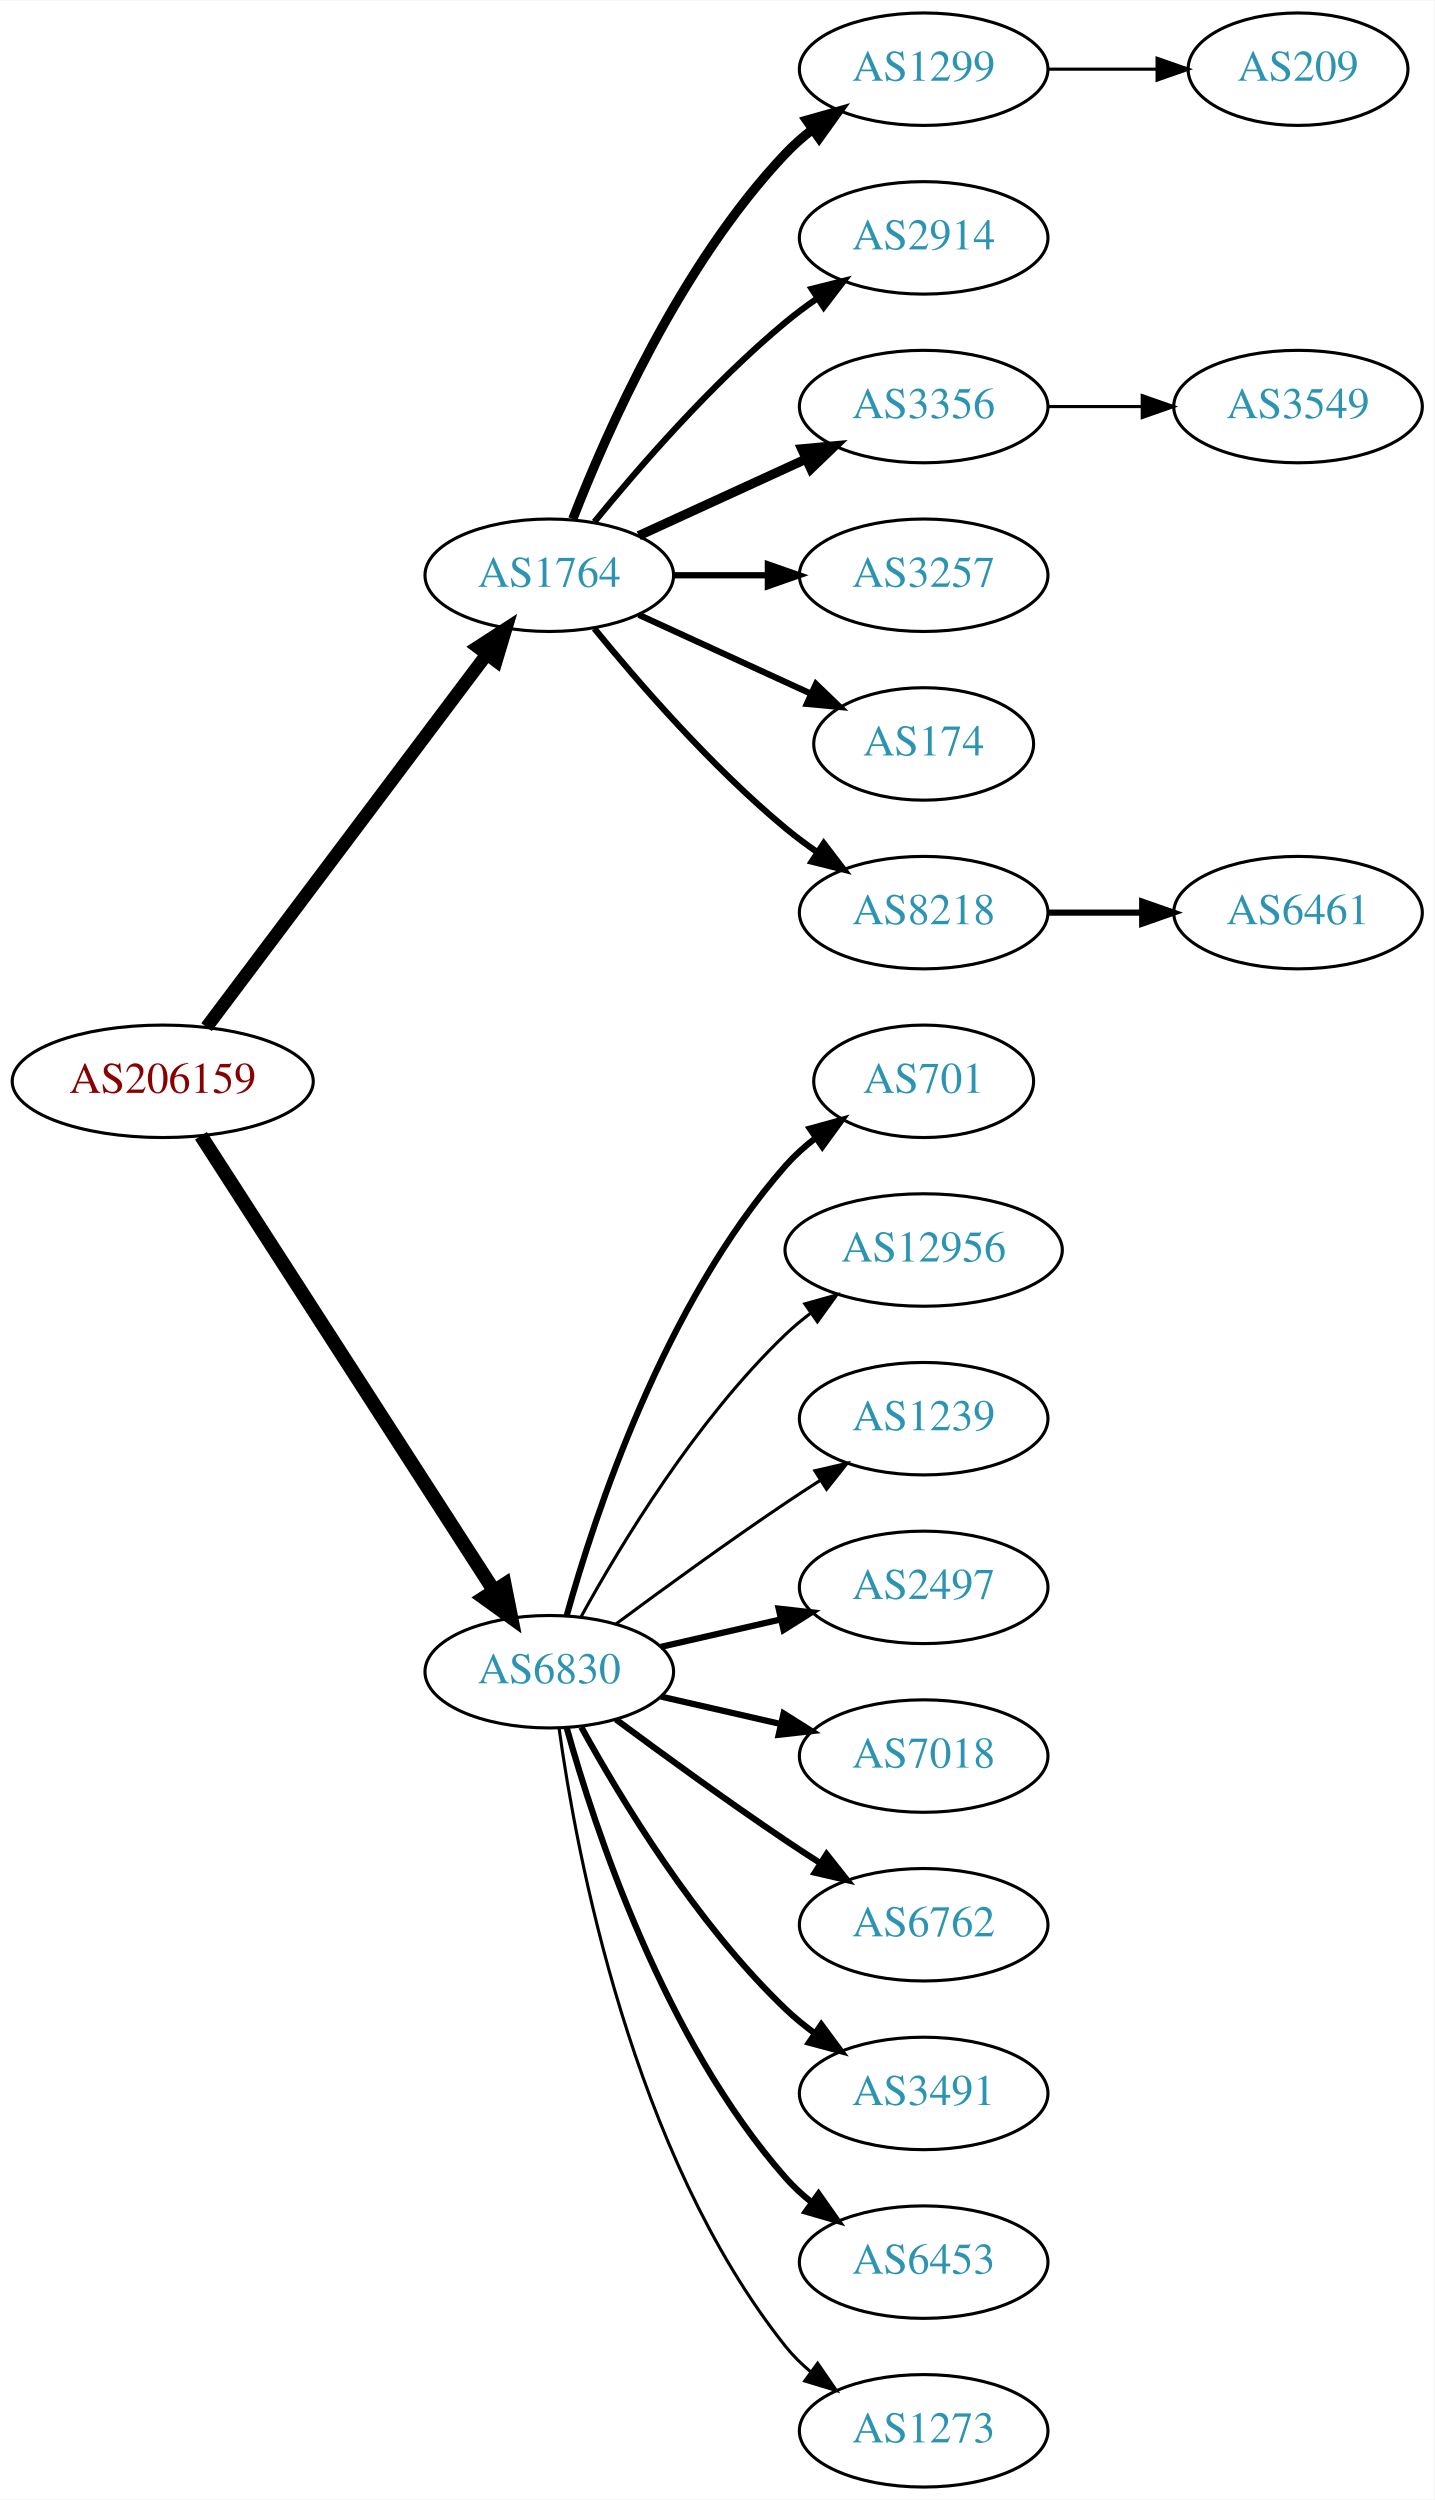
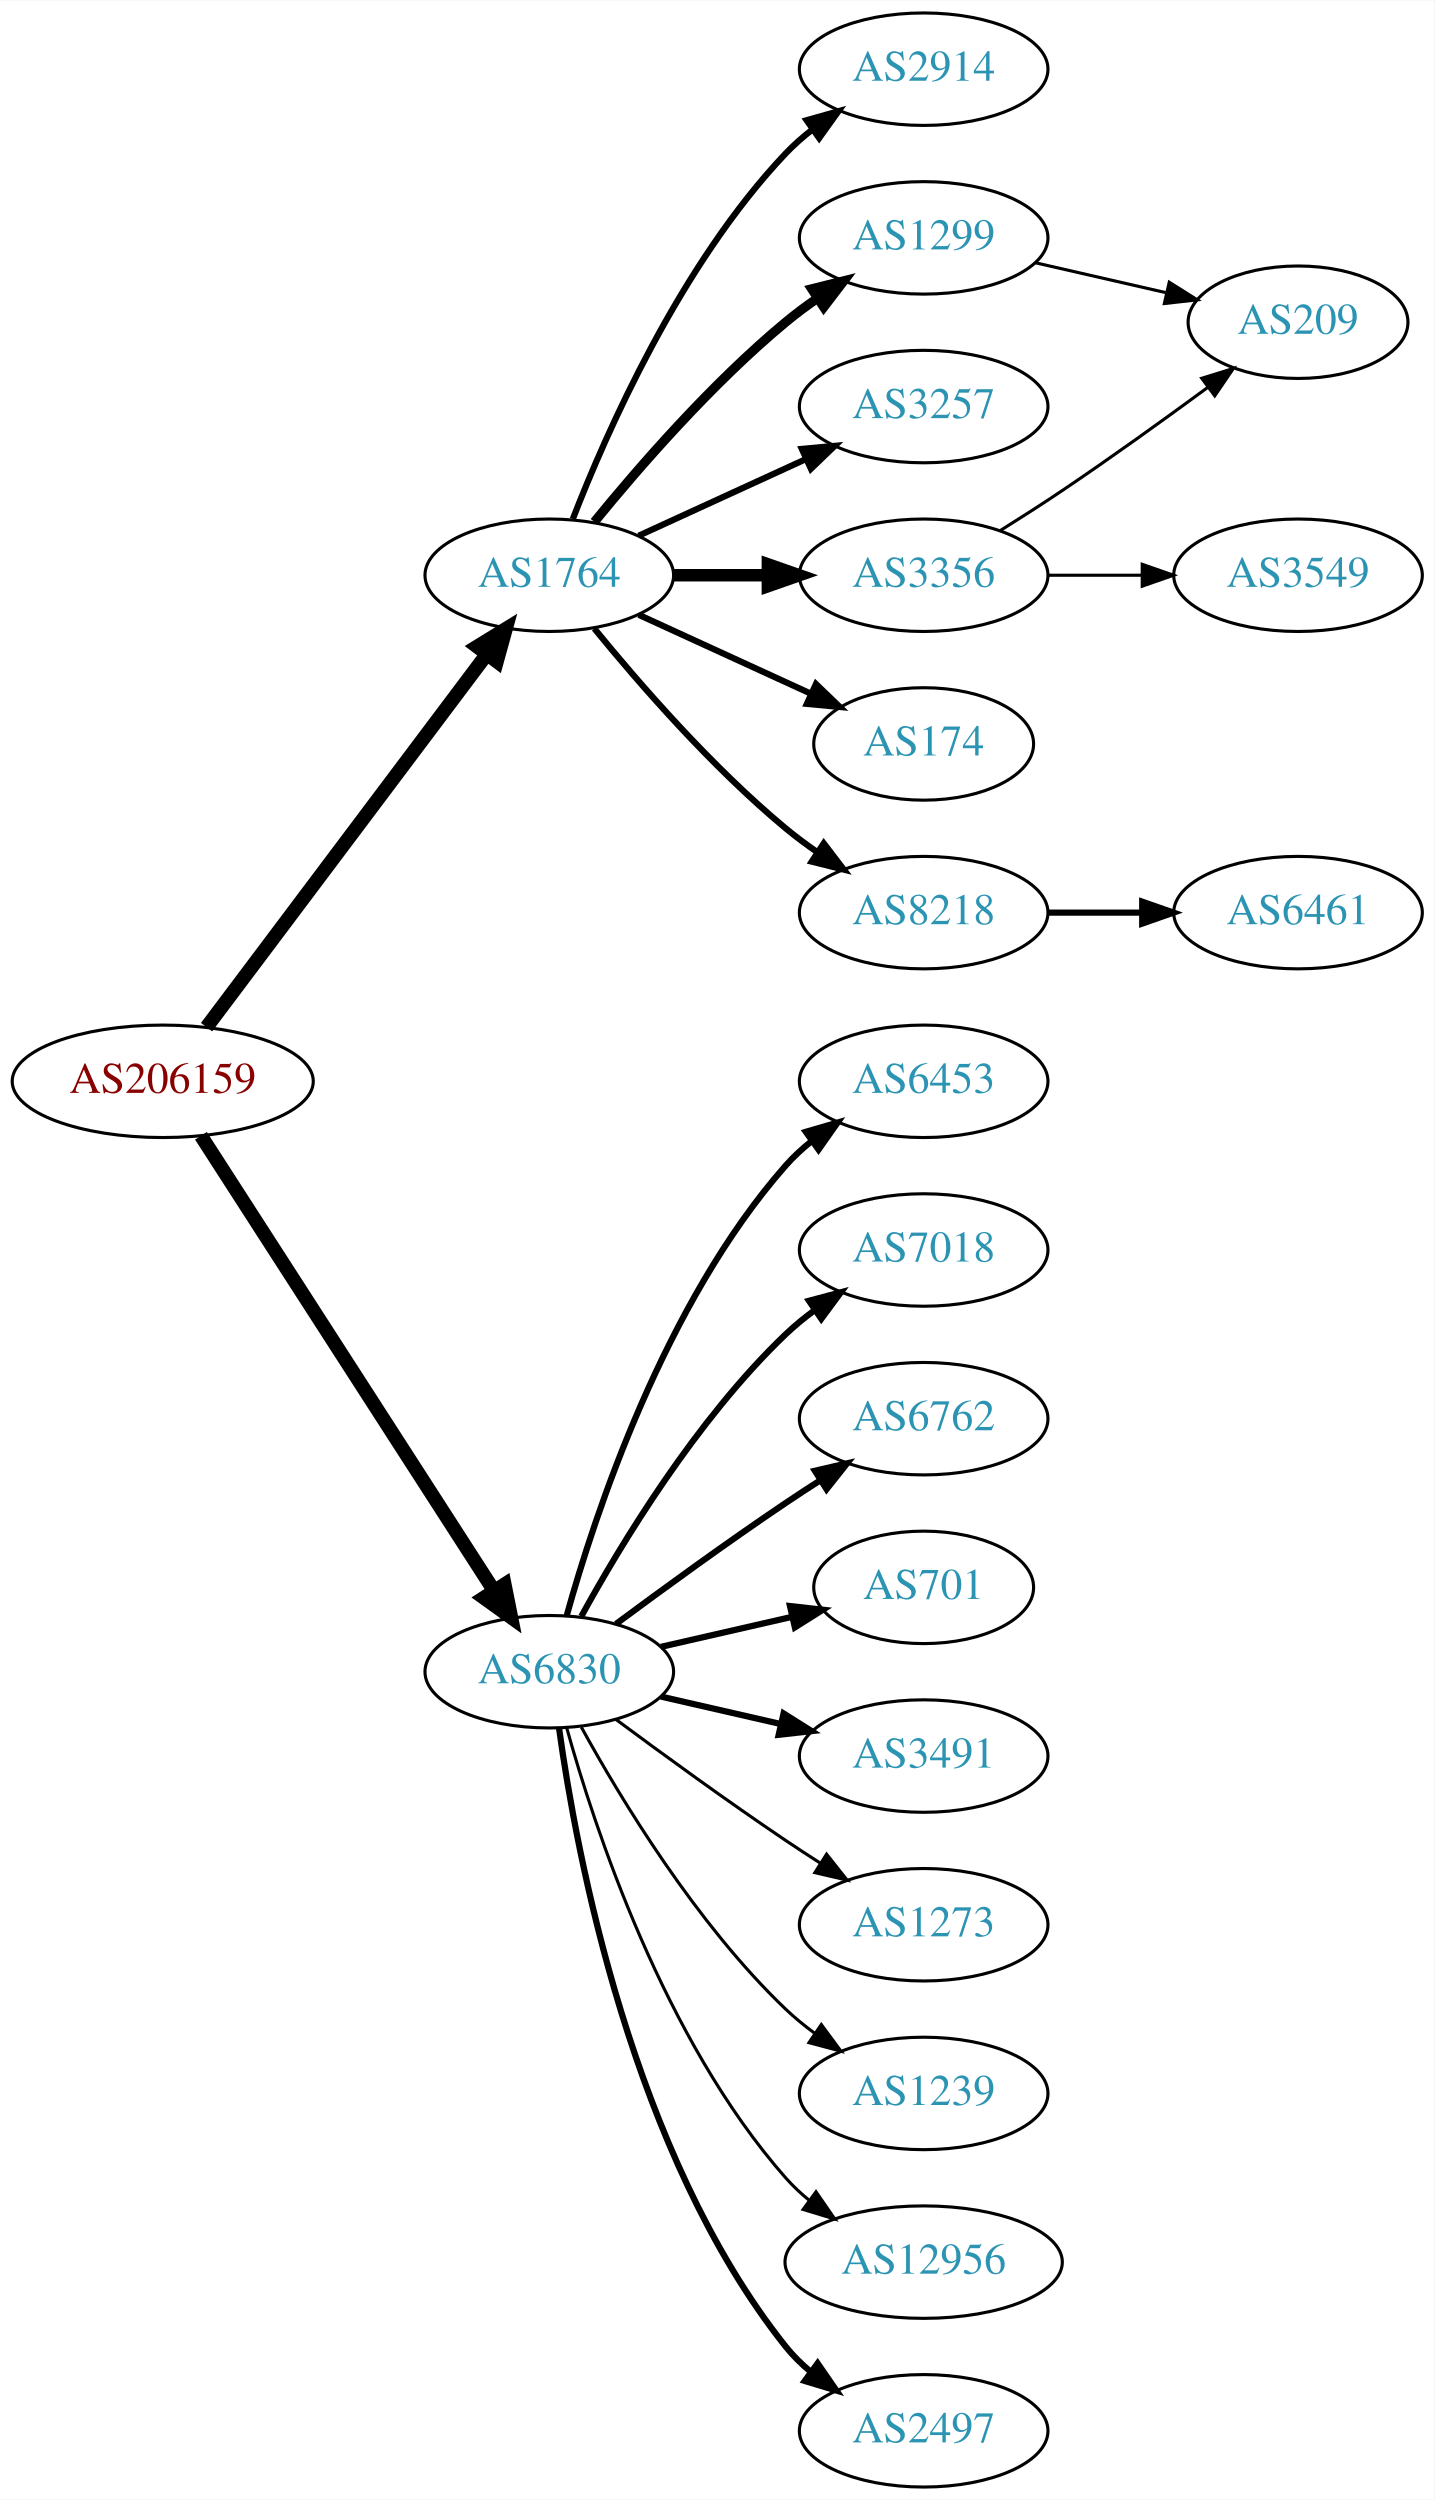
<svg xmlns="http://www.w3.org/2000/svg" xmlns:xlink="http://www.w3.org/1999/xlink" width="459pt" height="800pt" viewBox="0.00 0.00 459.17 800.00">
  <g id="graph0" class="graph" transform="scale(1 1) rotate(0) translate(4 796)">
    <polygon fill="white" stroke="none" points="-4,4 -4,-796 455.17,-796 455.17,4 -4,4" />
    <g id="node1" class="node">
      <g id="a_node1">
        <a xlink:href="/asn/206159" xlink:title="AS206159 ~ VAO-AS [AT]">
          <ellipse fill="#ffffff" stroke="black" cx="48.096" cy="-450" rx="48.192" ry="18" />
          <text text-anchor="middle" x="48.096" y="-446.3" font-family="Times,serif" font-size="14.00" fill="#880000">AS206159</text>
        </a>
      </g>
    </g>
    <g id="node2" class="node">
      <g id="a_node2">
        <a xlink:href="/asn/1764" xlink:title="AS1764 ~ NEXTLAYER-AS [AT]">
          <ellipse fill="#ffffff" stroke="black" cx="171.838" cy="-612" rx="39.794" ry="18" />
          <text text-anchor="middle" x="171.838" y="-608.3" font-family="Times,serif" font-size="14.00" fill="#2c94b3">AS1764</text>
        </a>
      </g>
    </g>
    <g id="edge1" class="edge">
-       <path fill="none" stroke="black" stroke-width="4.2" d="M62.124,-467.337C83.634,-495.96 126.675,-553.233 151.664,-586.486" />
-       <polygon fill="black" stroke="black" stroke-width="4.2" points="148.957,-589.001 157.903,-594.788 154.833,-584.586 148.957,-589.001" />
+       <path fill="none" stroke="black" stroke-width="4.5" d="M62.124,-467.337C83.634,-495.96 126.675,-553.233 151.664,-586.486" />
+       <polygon fill="black" stroke="black" stroke-width="4.5" points="148.748,-589.159 157.903,-594.788 155.043,-584.428 148.748,-589.159" />
    </g>
    <g id="node3" class="node">
      <g id="a_node3">
        <a xlink:href="/asn/6830" xlink:title="AS6830 ~ LGI-UPC [AT]">
          <ellipse fill="#ffffff" stroke="black" cx="171.838" cy="-261" rx="39.794" ry="18" />
          <text text-anchor="middle" x="171.838" y="-257.3" font-family="Times,serif" font-size="14.00" fill="#2c94b3">AS6830</text>
        </a>
      </g>
    </g>
    <g id="edge2" class="edge">
      <path fill="none" stroke="black" stroke-width="4.5" d="M60.331,-432.558C81.802,-399.225 128.767,-326.314 154.004,-287.134" />
      <polygon fill="black" stroke="black" stroke-width="4.5" points="157.525,-288.939 159.63,-278.4 150.905,-284.674 157.525,-288.939" />
    </g>
    <g id="node4" class="node">
      <g id="a_node4">
-         <a xlink:href="/asn/1299" xlink:title="AS1299 ~ Telia Carrier [EU]">
-           <ellipse fill="#ffffff" stroke="black" cx="291.681" cy="-774" rx="39.794" ry="18" />
-           <text text-anchor="middle" x="291.681" y="-770.3" font-family="Times,serif" font-size="14.00" fill="#2c94b3">AS1299</text>
+         <a xlink:href="/asn/3356" xlink:title="AS3356 ~ Level 3 Parent, LLC [US]">
+           <ellipse fill="#ffffff" stroke="black" cx="291.681" cy="-612" rx="39.794" ry="18" />
+           <text text-anchor="middle" x="291.681" y="-608.3" font-family="Times,serif" font-size="14.00" fill="#2c94b3">AS3356</text>
        </a>
      </g>
    </g>
    <g id="edge3" class="edge">
-       <path fill="none" stroke="black" stroke-width="3" d="M179.361,-629.994C190.112,-657.728 213.769,-711.429 247.484,-747 250.07,-749.728 252.988,-752.294 256.056,-754.677" />
-       <polygon fill="black" stroke="black" stroke-width="3" points="254.21,-757.658 264.404,-760.543 258.234,-751.93 254.21,-757.658" />
+       <path fill="none" stroke="black" stroke-width="4" d="M211.751,-612C221.304,-612 231.654,-612 241.616,-612" />
+       <polygon fill="black" stroke="black" stroke-width="4" points="241.809,-615.5 251.809,-612 241.809,-608.5 241.809,-615.5" />
    </g>
    <g id="node5" class="node">
      <g id="a_node5">
-         <a xlink:href="/asn/2914" xlink:title="AS2914 ~ NTT America, Inc. [US]">
-           <ellipse fill="#ffffff" stroke="black" cx="291.681" cy="-720" rx="39.794" ry="18" />
-           <text text-anchor="middle" x="291.681" y="-716.3" font-family="Times,serif" font-size="14.00" fill="#2c94b3">AS2914</text>
-         </a>
-       </g>
-     </g>
-     <g id="edge4" class="edge">
-       <path fill="none" stroke="black" stroke-width="2" d="M186.257,-629.065C200.372,-646.375 223.786,-673.345 247.484,-693 250.701,-695.668 254.201,-698.27 257.772,-700.741" />
-       <polygon fill="black" stroke="black" stroke-width="2" points="255.85,-703.666 266.128,-706.236 259.695,-697.817 255.85,-703.666" />
-     </g>
-     <g id="node6" class="node">
-       <g id="a_node6">
-         <a xlink:href="/asn/3356" xlink:title="AS3356 ~ Level 3 Parent, LLC [US]">
-           <ellipse fill="#ffffff" stroke="black" cx="291.681" cy="-666" rx="39.794" ry="18" />
-           <text text-anchor="middle" x="291.681" y="-662.3" font-family="Times,serif" font-size="14.00" fill="#2c94b3">AS3356</text>
-         </a>
-       </g>
-     </g>
-     <g id="edge5" class="edge">
-       <path fill="none" stroke="black" stroke-width="3" d="M200.467,-624.661C216.424,-631.973 236.694,-641.261 253.977,-649.181" />
-       <polygon fill="black" stroke="black" stroke-width="3" points="252.676,-652.435 263.225,-653.419 255.592,-646.071 252.676,-652.435" />
-     </g>
-     <g id="node7" class="node">
-       <g id="a_node7">
-         <a xlink:href="/asn/3257" xlink:title="AS3257 ~ GTT [DE]">
-           <ellipse fill="#ffffff" stroke="black" cx="291.681" cy="-612" rx="39.794" ry="18" />
-           <text text-anchor="middle" x="291.681" y="-608.3" font-family="Times,serif" font-size="14.00" fill="#2c94b3">AS3257</text>
-         </a>
-       </g>
-     </g>
-     <g id="edge6" class="edge">
-       <path fill="none" stroke="black" stroke-width="2" d="M211.751,-612C221.304,-612 231.654,-612 241.616,-612" />
-       <polygon fill="black" stroke="black" stroke-width="2" points="241.809,-615.5 251.809,-612 241.809,-608.5 241.809,-615.5" />
-     </g>
-     <g id="node8" class="node">
-       <g id="a_node8">
        <a xlink:href="/asn/174" xlink:title="AS174 ~ Cogent Communications [US]">
          <ellipse fill="#ffffff" stroke="black" cx="291.681" cy="-558" rx="35.194" ry="18" />
          <text text-anchor="middle" x="291.681" y="-554.3" font-family="Times,serif" font-size="14.00" fill="#2c94b3">AS174</text>
        </a>
      </g>
    </g>
-     <g id="edge7" class="edge">
+     <g id="edge4" class="edge">
      <path fill="none" stroke="black" stroke-width="2" d="M200.467,-599.339C216.883,-591.817 237.865,-582.202 255.461,-574.139" />
      <polygon fill="black" stroke="black" stroke-width="2" points="257.206,-577.189 264.839,-569.842 254.29,-570.826 257.206,-577.189" />
    </g>
-     <g id="node9" class="node">
-       <g id="a_node9">
+     <g id="node6" class="node">
+       <g id="a_node6">
        <a xlink:href="/asn/8218" xlink:title="AS8218 ~ legacy Neotelecoms [FR]">
          <ellipse fill="#ffffff" stroke="black" cx="291.681" cy="-504" rx="39.794" ry="18" />
          <text text-anchor="middle" x="291.681" y="-500.3" font-family="Times,serif" font-size="14.00" fill="#2c94b3">AS8218</text>
        </a>
      </g>
    </g>
-     <g id="edge8" class="edge">
+     <g id="edge5" class="edge">
      <path fill="none" stroke="black" stroke-width="2" d="M186.257,-594.935C200.372,-577.625 223.786,-550.655 247.484,-531 250.701,-528.332 254.201,-525.73 257.772,-523.259" />
      <polygon fill="black" stroke="black" stroke-width="2" points="259.695,-526.183 266.128,-517.764 255.85,-520.334 259.695,-526.183" />
    </g>
-     <g id="node12" class="node">
-       <g id="a_node12">
-         <a xlink:href="/asn/701" xlink:title="AS701 ~ UUNET [US]">
-           <ellipse fill="#ffffff" stroke="black" cx="291.681" cy="-450" rx="35.194" ry="18" />
-           <text text-anchor="middle" x="291.681" y="-446.3" font-family="Times,serif" font-size="14.00" fill="#2c94b3">AS701</text>
-         </a>
-       </g>
-     </g>
-     <g id="edge11" class="edge">
-       <path fill="none" stroke="black" stroke-width="2" d="M177.411,-278.946C186.317,-310.995 208.601,-378.842 247.484,-423 250.312,-426.211 253.613,-429.172 257.108,-431.864" />
-       <polygon fill="black" stroke="black" stroke-width="2" points="255.265,-434.845 265.483,-437.645 259.242,-429.084 255.265,-434.845" />
+     <g id="node7" class="node">
+       <g id="a_node7">
+         <a xlink:href="/asn/2914" xlink:title="AS2914 ~ NTT America, Inc. [US]">
+           <ellipse fill="#ffffff" stroke="black" cx="291.681" cy="-774" rx="39.794" ry="18" />
+           <text text-anchor="middle" x="291.681" y="-770.3" font-family="Times,serif" font-size="14.00" fill="#2c94b3">AS2914</text>
+         </a>
+       </g>
+     </g>
+     <g id="edge6" class="edge">
+       <path fill="none" stroke="black" stroke-width="2" d="M179.361,-629.994C190.112,-657.728 213.769,-711.429 247.484,-747 250.07,-749.728 252.988,-752.294 256.056,-754.677" />
+       <polygon fill="black" stroke="black" stroke-width="2" points="254.21,-757.658 264.404,-760.543 258.234,-751.93 254.21,-757.658" />
+     </g>
+     <g id="node8" class="node">
+       <g id="a_node8">
+         <a xlink:href="/asn/1299" xlink:title="AS1299 ~ Telia Carrier [EU]">
+           <ellipse fill="#ffffff" stroke="black" cx="291.681" cy="-720" rx="39.794" ry="18" />
+           <text text-anchor="middle" x="291.681" y="-716.3" font-family="Times,serif" font-size="14.00" fill="#2c94b3">AS1299</text>
+         </a>
+       </g>
+     </g>
+     <g id="edge7" class="edge">
+       <path fill="none" stroke="black" stroke-width="3" d="M186.257,-629.065C200.372,-646.375 223.786,-673.345 247.484,-693 250.701,-695.668 254.201,-698.27 257.772,-700.741" />
+       <polygon fill="black" stroke="black" stroke-width="3" points="255.85,-703.666 266.128,-706.236 259.695,-697.817 255.85,-703.666" />
+     </g>
+     <g id="node9" class="node">
+       <g id="a_node9">
+         <a xlink:href="/asn/3257" xlink:title="AS3257 ~ GTT [DE]">
+           <ellipse fill="#ffffff" stroke="black" cx="291.681" cy="-666" rx="39.794" ry="18" />
+           <text text-anchor="middle" x="291.681" y="-662.3" font-family="Times,serif" font-size="14.00" fill="#2c94b3">AS3257</text>
+         </a>
+       </g>
+     </g>
+     <g id="edge8" class="edge">
+       <path fill="none" stroke="black" stroke-width="2" d="M200.467,-624.661C216.424,-631.973 236.694,-641.261 253.977,-649.181" />
+       <polygon fill="black" stroke="black" stroke-width="2" points="252.676,-652.435 263.225,-653.419 255.592,-646.071 252.676,-652.435" />
    </g>
    <g id="node13" class="node">
      <g id="a_node13">
-         <a xlink:href="/asn/12956" xlink:title="AS12956 ~ TELXIUS [ES]">
-           <ellipse fill="#ffffff" stroke="black" cx="291.681" cy="-396" rx="44.393" ry="18" />
-           <text text-anchor="middle" x="291.681" y="-392.3" font-family="Times,serif" font-size="14.00" fill="#2c94b3">AS12956</text>
+         <a xlink:href="/asn/1239" xlink:title="AS1239 ~ Sprint [US]">
+           <ellipse fill="#ffffff" stroke="black" cx="291.681" cy="-126" rx="39.794" ry="18" />
+           <text text-anchor="middle" x="291.681" y="-122.3" font-family="Times,serif" font-size="14.00" fill="#2c94b3">AS1239</text>
        </a>
      </g>
    </g>
    <g id="edge12" class="edge">
-       <path fill="none" stroke="black" d="M182.079,-278.713C194.625,-301.561 218.802,-341.611 247.484,-369 249.991,-371.393 252.742,-373.687 255.605,-375.855" />
-       <polygon fill="black" stroke="black" points="253.651,-378.759 263.855,-381.61 257.656,-373.018 253.651,-378.759" />
+       <path fill="none" stroke="black" d="M182.079,-243.287C194.625,-220.439 218.802,-180.389 247.484,-153 250.353,-150.261 253.542,-147.653 256.851,-145.215" />
+       <polygon fill="black" stroke="black" points="258.914,-148.044 265.21,-139.523 254.974,-142.258 258.914,-148.044" />
    </g>
    <g id="node14" class="node">
      <g id="a_node14">
-         <a xlink:href="/asn/1239" xlink:title="AS1239 ~ Sprint [US]">
-           <ellipse fill="#ffffff" stroke="black" cx="291.681" cy="-342" rx="39.794" ry="18" />
-           <text text-anchor="middle" x="291.681" y="-338.3" font-family="Times,serif" font-size="14.00" fill="#2c94b3">AS1239</text>
+         <a xlink:href="/asn/12956" xlink:title="AS12956 ~ TELXIUS [ES]">
+           <ellipse fill="#ffffff" stroke="black" cx="291.681" cy="-72" rx="44.393" ry="18" />
+           <text text-anchor="middle" x="291.681" y="-68.3" font-family="Times,serif" font-size="14.00" fill="#2c94b3">AS12956</text>
        </a>
      </g>
    </g>
    <g id="edge13" class="edge">
-       <path fill="none" stroke="black" d="M193.168,-276.277C208.031,-287.304 228.775,-302.407 247.484,-315 251.033,-317.389 254.784,-319.839 258.532,-322.242" />
-       <polygon fill="black" stroke="black" points="256.858,-325.325 267.181,-327.712 260.6,-319.409 256.858,-325.325" />
+       <path fill="none" stroke="black" d="M177.411,-243.054C186.317,-211.005 208.601,-143.158 247.484,-99 249.775,-96.399 252.376,-93.962 255.14,-91.699" />
+       <polygon fill="black" stroke="black" points="257.218,-94.514 263.233,-85.792 253.092,-88.86 257.218,-94.514" />
    </g>
    <g id="node15" class="node">
      <g id="a_node15">
        <a xlink:href="/asn/2497" xlink:title="AS2497 ~ Internet Initiative Japan Inc. [JP]">
-           <ellipse fill="#ffffff" stroke="black" cx="291.681" cy="-288" rx="39.794" ry="18" />
-           <text text-anchor="middle" x="291.681" y="-284.3" font-family="Times,serif" font-size="14.00" fill="#2c94b3">AS2497</text>
+           <ellipse fill="#ffffff" stroke="black" cx="291.681" cy="-18" rx="39.794" ry="18" />
+           <text text-anchor="middle" x="291.681" y="-14.3" font-family="Times,serif" font-size="14.00" fill="#2c94b3">AS2497</text>
        </a>
      </g>
    </g>
    <g id="edge14" class="edge">
-       <path fill="none" stroke="black" stroke-width="2" d="M207.557,-268.955C219.557,-271.704 233.178,-274.825 245.871,-277.733" />
-       <polygon fill="black" stroke="black" stroke-width="2" points="245.273,-281.187 255.802,-280.009 246.836,-274.364 245.273,-281.187" />
+       <path fill="none" stroke="black" stroke-width="2" d="M174.977,-242.83C180.477,-203.026 198.303,-106.767 247.484,-45 249.826,-42.06 252.58,-39.351 255.546,-36.879" />
+       <polygon fill="black" stroke="black" stroke-width="2" points="257.738,-39.612 263.752,-30.89 253.611,-33.958 257.738,-39.612" />
    </g>
    <g id="node16" class="node">
      <g id="a_node16">
+         <a xlink:href="/asn/6453" xlink:title="AS6453 ~ TATA COMMUNICATIONS (AMERICA) INC [US]">
+           <ellipse fill="#ffffff" stroke="black" cx="291.681" cy="-450" rx="39.794" ry="18" />
+           <text text-anchor="middle" x="291.681" y="-446.3" font-family="Times,serif" font-size="14.00" fill="#2c94b3">AS6453</text>
+         </a>
+       </g>
+     </g>
+     <g id="edge15" class="edge">
+       <path fill="none" stroke="black" stroke-width="2" d="M177.411,-278.946C186.317,-310.995 208.601,-378.842 247.484,-423 249.968,-425.821 252.818,-428.449 255.844,-430.871" />
+       <polygon fill="black" stroke="black" stroke-width="2" points="253.961,-433.828 264.133,-436.791 258.029,-428.131 253.961,-433.828" />
+     </g>
+     <g id="node17" class="node">
+       <g id="a_node17">
        <a xlink:href="/asn/7018" xlink:title="AS7018 ~ AT&amp;T Services, Inc. [US]">
+           <ellipse fill="#ffffff" stroke="black" cx="291.681" cy="-396" rx="39.794" ry="18" />
+           <text text-anchor="middle" x="291.681" y="-392.3" font-family="Times,serif" font-size="14.00" fill="#2c94b3">AS7018</text>
+         </a>
+       </g>
+     </g>
+     <g id="edge16" class="edge">
+       <path fill="none" stroke="black" stroke-width="2" d="M182.079,-278.713C194.625,-301.561 218.802,-341.611 247.484,-369 250.353,-371.739 253.542,-374.347 256.851,-376.785" />
+       <polygon fill="black" stroke="black" stroke-width="2" points="254.974,-379.742 265.21,-382.477 258.914,-373.956 254.974,-379.742" />
+     </g>
+     <g id="node18" class="node">
+       <g id="a_node18">
+         <a xlink:href="/asn/6762" xlink:title="AS6762 ~ TELECOM ITALIA SPARKLE S.p.A. [IT]">
+           <ellipse fill="#ffffff" stroke="black" cx="291.681" cy="-342" rx="39.794" ry="18" />
+           <text text-anchor="middle" x="291.681" y="-338.3" font-family="Times,serif" font-size="14.00" fill="#2c94b3">AS6762</text>
+         </a>
+       </g>
+     </g>
+     <g id="edge17" class="edge">
+       <path fill="none" stroke="black" stroke-width="2" d="M193.168,-276.277C208.031,-287.304 228.775,-302.407 247.484,-315 251.033,-317.389 254.784,-319.839 258.532,-322.242" />
+       <polygon fill="black" stroke="black" stroke-width="2" points="256.858,-325.325 267.181,-327.712 260.6,-319.409 256.858,-325.325" />
+     </g>
+     <g id="node19" class="node">
+       <g id="a_node19">
+         <a xlink:href="/asn/701" xlink:title="AS701 ~ UUNET [US]">
+           <ellipse fill="#ffffff" stroke="black" cx="291.681" cy="-288" rx="35.194" ry="18" />
+           <text text-anchor="middle" x="291.681" y="-284.3" font-family="Times,serif" font-size="14.00" fill="#2c94b3">AS701</text>
+         </a>
+       </g>
+     </g>
+     <g id="edge18" class="edge">
+       <path fill="none" stroke="black" stroke-width="2" d="M207.557,-268.955C220.65,-271.955 235.672,-275.396 249.313,-278.522" />
+       <polygon fill="black" stroke="black" stroke-width="2" points="248.891,-282.016 259.42,-280.838 250.454,-275.193 248.891,-282.016" />
+     </g>
+     <g id="node20" class="node">
+       <g id="a_node20">
+         <a xlink:href="/asn/3491" xlink:title="AS3491 ~ PCCW Global, Inc. [US]">
          <ellipse fill="#ffffff" stroke="black" cx="291.681" cy="-234" rx="39.794" ry="18" />
-           <text text-anchor="middle" x="291.681" y="-230.3" font-family="Times,serif" font-size="14.00" fill="#2c94b3">AS7018</text>
-         </a>
-       </g>
-     </g>
-     <g id="edge15" class="edge">
+           <text text-anchor="middle" x="291.681" y="-230.3" font-family="Times,serif" font-size="14.00" fill="#2c94b3">AS3491</text>
+         </a>
+       </g>
+     </g>
+     <g id="edge19" class="edge">
      <path fill="none" stroke="black" stroke-width="2" d="M207.557,-253.045C219.557,-250.296 233.178,-247.175 245.871,-244.267" />
      <polygon fill="black" stroke="black" stroke-width="2" points="246.836,-247.636 255.802,-241.991 245.273,-240.813 246.836,-247.636" />
    </g>
-     <g id="node17" class="node">
-       <g id="a_node17">
-         <a xlink:href="/asn/6762" xlink:title="AS6762 ~ TELECOM ITALIA SPARKLE S.p.A. [IT]">
-           <ellipse fill="#ffffff" stroke="black" cx="291.681" cy="-180" rx="39.794" ry="18" />
-           <text text-anchor="middle" x="291.681" y="-176.3" font-family="Times,serif" font-size="14.00" fill="#2c94b3">AS6762</text>
-         </a>
-       </g>
-     </g>
-     <g id="edge16" class="edge">
-       <path fill="none" stroke="black" stroke-width="2" d="M193.168,-245.723C208.031,-234.696 228.775,-219.593 247.484,-207 251.033,-204.611 254.784,-202.161 258.532,-199.758" />
-       <polygon fill="black" stroke="black" stroke-width="2" points="260.6,-202.591 267.181,-194.288 256.858,-196.675 260.6,-202.591" />
-     </g>
-     <g id="node18" class="node">
-       <g id="a_node18">
-         <a xlink:href="/asn/3491" xlink:title="AS3491 ~ PCCW Global, Inc. [US]">
-           <ellipse fill="#ffffff" stroke="black" cx="291.681" cy="-126" rx="39.794" ry="18" />
-           <text text-anchor="middle" x="291.681" y="-122.3" font-family="Times,serif" font-size="14.00" fill="#2c94b3">AS3491</text>
-         </a>
-       </g>
-     </g>
-     <g id="edge17" class="edge">
-       <path fill="none" stroke="black" stroke-width="2" d="M182.079,-243.287C194.625,-220.439 218.802,-180.389 247.484,-153 250.353,-150.261 253.542,-147.653 256.851,-145.215" />
-       <polygon fill="black" stroke="black" stroke-width="2" points="258.914,-148.044 265.21,-139.523 254.974,-142.258 258.914,-148.044" />
-     </g>
-     <g id="node19" class="node">
-       <g id="a_node19">
-         <a xlink:href="/asn/6453" xlink:title="AS6453 ~ TATA COMMUNICATIONS (AMERICA) INC [US]">
-           <ellipse fill="#ffffff" stroke="black" cx="291.681" cy="-72" rx="39.794" ry="18" />
-           <text text-anchor="middle" x="291.681" y="-68.3" font-family="Times,serif" font-size="14.00" fill="#2c94b3">AS6453</text>
-         </a>
-       </g>
-     </g>
-     <g id="edge18" class="edge">
-       <path fill="none" stroke="black" stroke-width="2" d="M177.411,-243.054C186.317,-211.005 208.601,-143.158 247.484,-99 249.968,-96.179 252.818,-93.551 255.844,-91.129" />
-       <polygon fill="black" stroke="black" stroke-width="2" points="258.029,-93.869 264.133,-85.209 253.961,-88.172 258.029,-93.869" />
-     </g>
-     <g id="node20" class="node">
-       <g id="a_node20">
-         <a xlink:href="/asn/1273" xlink:title="AS1273 ~ RIPE Network Coordination Centre [NL]">
-           <ellipse fill="#ffffff" stroke="black" cx="291.681" cy="-18" rx="39.794" ry="18" />
-           <text text-anchor="middle" x="291.681" y="-14.3" font-family="Times,serif" font-size="14.00" fill="#2c94b3">AS1273</text>
-         </a>
-       </g>
-     </g>
-     <g id="edge19" class="edge">
-       <path fill="none" stroke="black" d="M174.977,-242.83C180.477,-203.026 198.303,-106.767 247.484,-45 249.826,-42.06 252.58,-39.351 255.546,-36.879" />
-       <polygon fill="black" stroke="black" points="257.738,-39.612 263.752,-30.89 253.611,-33.958 257.738,-39.612" />
-     </g>
    <g id="node21" class="node">
      <g id="a_node21">
-         <a xlink:href="/asn/209" xlink:title="AS209 ~ CenturyLink Communications, LLC [US]">
-           <ellipse fill="#ffffff" stroke="black" cx="411.523" cy="-774" rx="35.194" ry="18" />
-           <text text-anchor="middle" x="411.523" y="-770.3" font-family="Times,serif" font-size="14.00" fill="#2c94b3">AS209</text>
+         <a xlink:href="/asn/1273" xlink:title="AS1273 ~ RIPE Network Coordination Centre [NL]">
+           <ellipse fill="#ffffff" stroke="black" cx="291.681" cy="-180" rx="39.794" ry="18" />
+           <text text-anchor="middle" x="291.681" y="-176.3" font-family="Times,serif" font-size="14.00" fill="#2c94b3">AS1273</text>
        </a>
      </g>
    </g>
    <g id="edge20" class="edge">
-       <path fill="none" stroke="black" d="M331.593,-774C342.68,-774 354.839,-774 366.222,-774" />
-       <polygon fill="black" stroke="black" points="366.404,-777.5 376.404,-774 366.403,-770.5 366.404,-777.5" />
+       <path fill="none" stroke="black" d="M193.168,-245.723C208.031,-234.696 228.775,-219.593 247.484,-207 251.033,-204.611 254.784,-202.161 258.532,-199.758" />
+       <polygon fill="black" stroke="black" points="260.6,-202.591 267.181,-194.288 256.858,-196.675 260.6,-202.591" />
    </g>
    <g id="node10" class="node">
      <g id="a_node10">
        <a xlink:href="/asn/3549" xlink:title="AS3549 ~ Level 3 Parent, LLC [US]">
-           <ellipse fill="#ffffff" stroke="black" cx="411.523" cy="-666" rx="39.794" ry="18" />
-           <text text-anchor="middle" x="411.523" y="-662.3" font-family="Times,serif" font-size="14.00" fill="#2c94b3">AS3549</text>
+           <ellipse fill="#ffffff" stroke="black" cx="411.523" cy="-612" rx="39.794" ry="18" />
+           <text text-anchor="middle" x="411.523" y="-608.3" font-family="Times,serif" font-size="14.00" fill="#2c94b3">AS3549</text>
        </a>
      </g>
    </g>
    <g id="edge9" class="edge">
-       <path fill="none" stroke="black" d="M331.593,-666C341.146,-666 351.496,-666 361.459,-666" />
-       <polygon fill="black" stroke="black" points="361.651,-669.5 371.651,-666 361.651,-662.5 361.651,-669.5" />
+       <path fill="none" stroke="black" d="M331.593,-612C341.146,-612 351.496,-612 361.459,-612" />
+       <polygon fill="black" stroke="black" points="361.651,-615.5 371.651,-612 361.651,-608.5 361.651,-615.5" />
    </g>
    <g id="node11" class="node">
      <g id="a_node11">
+         <a xlink:href="/asn/209" xlink:title="AS209 ~ CenturyLink Communications, LLC [US]">
+           <ellipse fill="#ffffff" stroke="black" cx="411.523" cy="-693" rx="35.194" ry="18" />
+           <text text-anchor="middle" x="411.523" y="-689.3" font-family="Times,serif" font-size="14.00" fill="#2c94b3">AS209</text>
+         </a>
+       </g>
+     </g>
+     <g id="edge10" class="edge">
+       <path fill="none" stroke="black" d="M316.18,-626.288C322.622,-630.312 329.567,-634.753 335.877,-639 351.59,-649.577 368.739,-661.924 382.633,-672.139" />
+       <polygon fill="black" stroke="black" points="380.699,-675.062 390.822,-678.19 384.859,-669.432 380.699,-675.062" />
+     </g>
+     <g id="node12" class="node">
+       <g id="a_node12">
        <a xlink:href="/asn/6461" xlink:title="AS6461 ~ Zayo Bandwidth [US]">
          <ellipse fill="#ffffff" stroke="black" cx="411.523" cy="-504" rx="39.794" ry="18" />
          <text text-anchor="middle" x="411.523" y="-500.3" font-family="Times,serif" font-size="14.00" fill="#2c94b3">AS6461</text>
        </a>
      </g>
    </g>
-     <g id="edge10" class="edge">
+     <g id="edge11" class="edge">
      <path fill="none" stroke="black" stroke-width="2" d="M331.593,-504C341.146,-504 351.496,-504 361.459,-504" />
      <polygon fill="black" stroke="black" stroke-width="2" points="361.651,-507.5 371.651,-504 361.651,-500.5 361.651,-507.5" />
    </g>
+     <g id="edge21" class="edge">
+       <path fill="none" stroke="black" d="M327.4,-712.045C340.492,-709.045 355.514,-705.604 369.155,-702.478" />
+       <polygon fill="black" stroke="black" points="370.297,-705.807 379.262,-700.162 368.733,-698.984 370.297,-705.807" />
+     </g>
  </g>
</svg>
